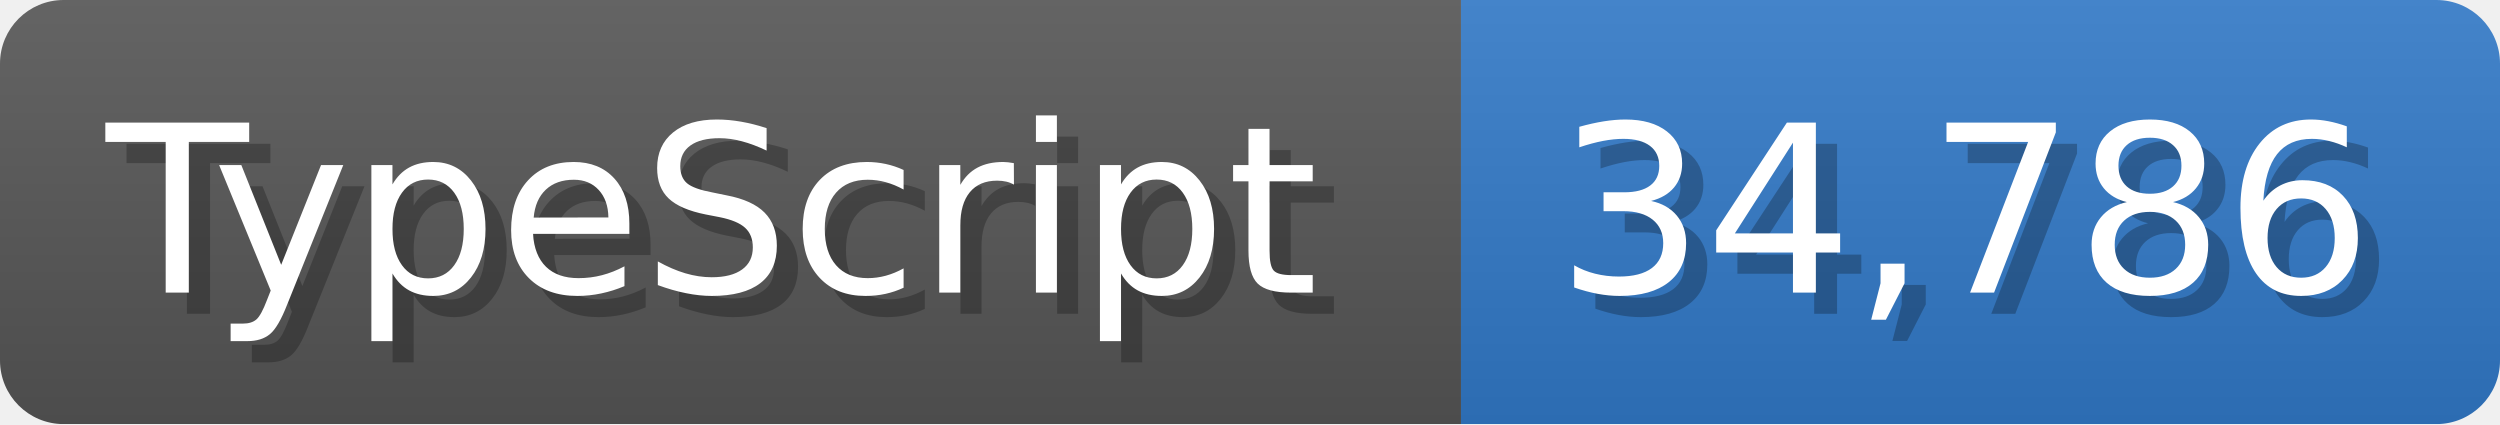
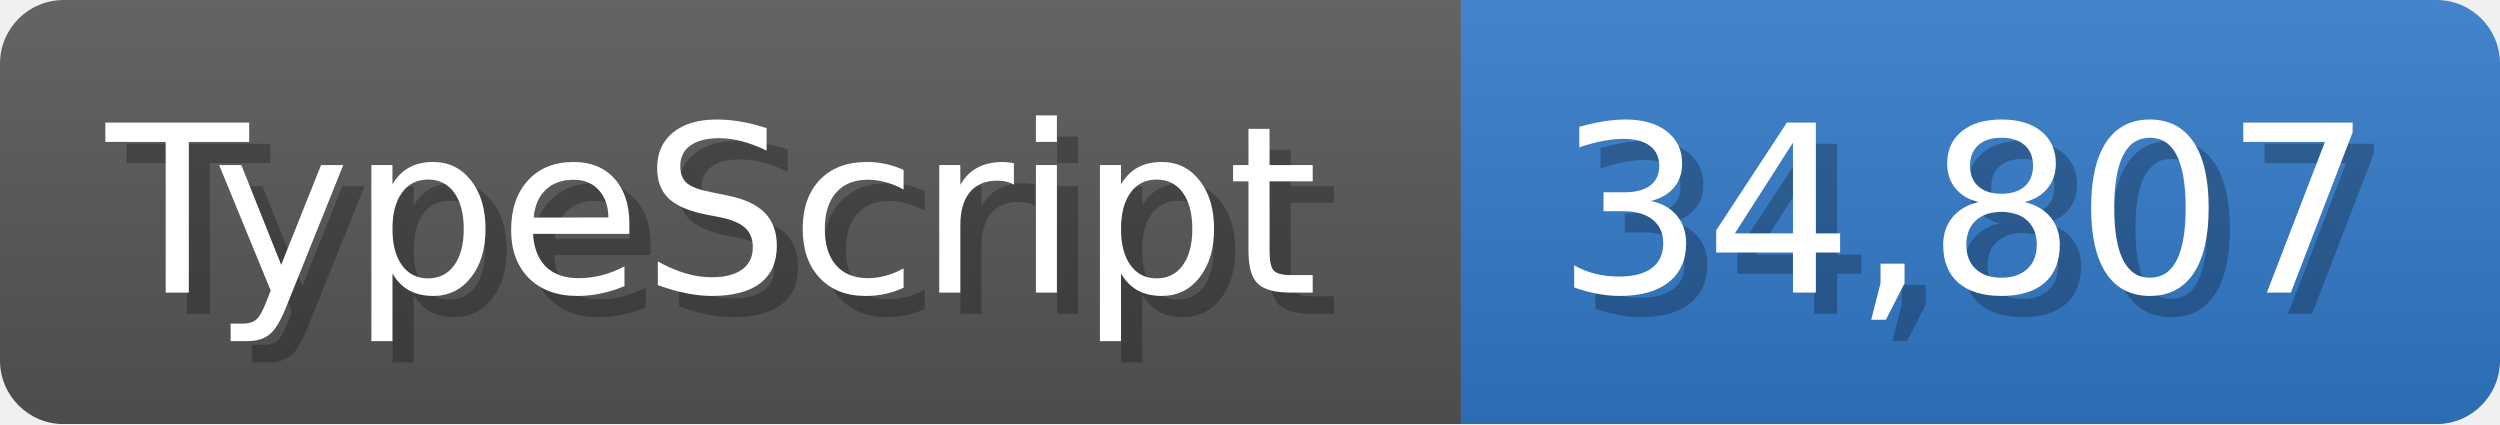
<svg xmlns="http://www.w3.org/2000/svg" width="117.9" height="20" viewBox="0 0 1179 200">
  <linearGradient id="a" x2="0" y2="100%">
    <stop offset="0" stop-opacity=".1" stop-color="#EEE" />
    <stop offset="1" stop-opacity=".1" />
  </linearGradient>
  <mask id="m">
    <rect width="1179" height="200" rx="30" fill="#FFF" />
  </mask>
  <g mask="url(#m)">
    <rect width="689" height="200" fill="#555" />
    <rect width="490" height="200" fill="#3178c6" x="689" />
    <rect width="1179" height="200" fill="url(#a)" />
  </g>
  <g fill="#fff" text-anchor="start" font-family="Verdana,DejaVu Sans,sans-serif" font-size="110">
    <text x="60" y="148" textLength="589" fill="#000" opacity="0.25">TypeScript</text>
    <text x="50" y="138" textLength="589">TypeScript</text>
-     <text x="744" y="148" textLength="390" fill="#000" opacity="0.25">34,786</text>
-     <text x="734" y="138" textLength="390">34,786</text>
+     <text x="744" y="148" textLength="390" fill="#000" opacity="0.25">34,807</text>
+     <text x="734" y="138" textLength="390">34,807</text>
  </g>
</svg>
